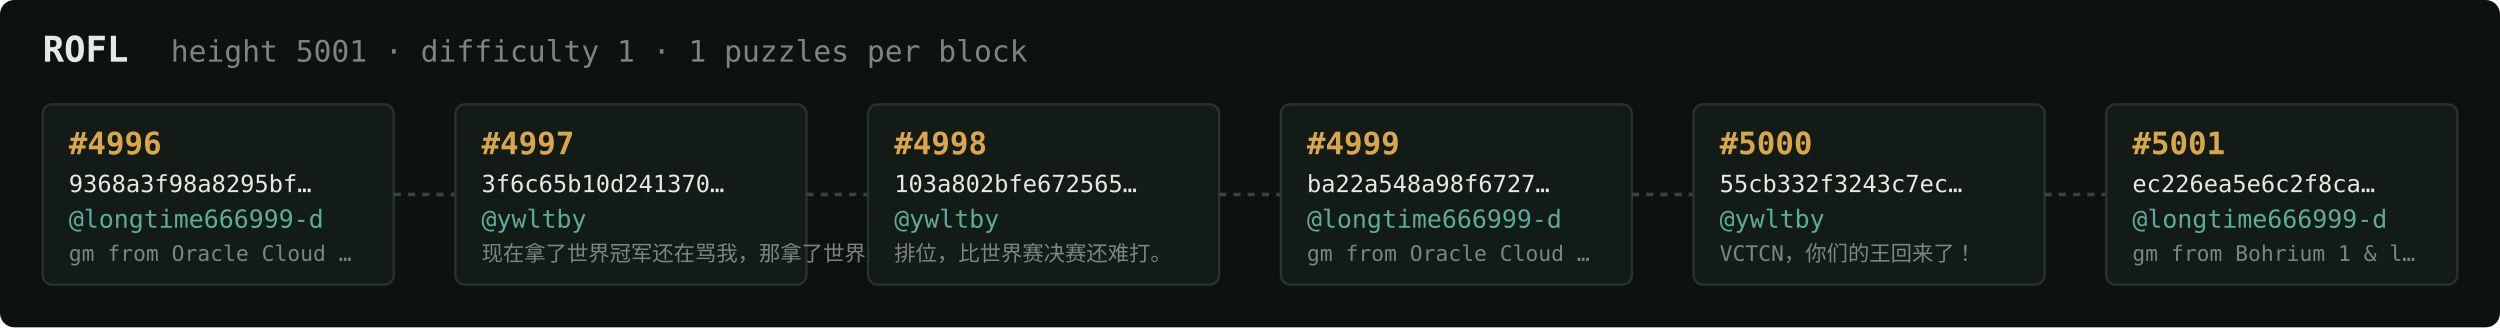
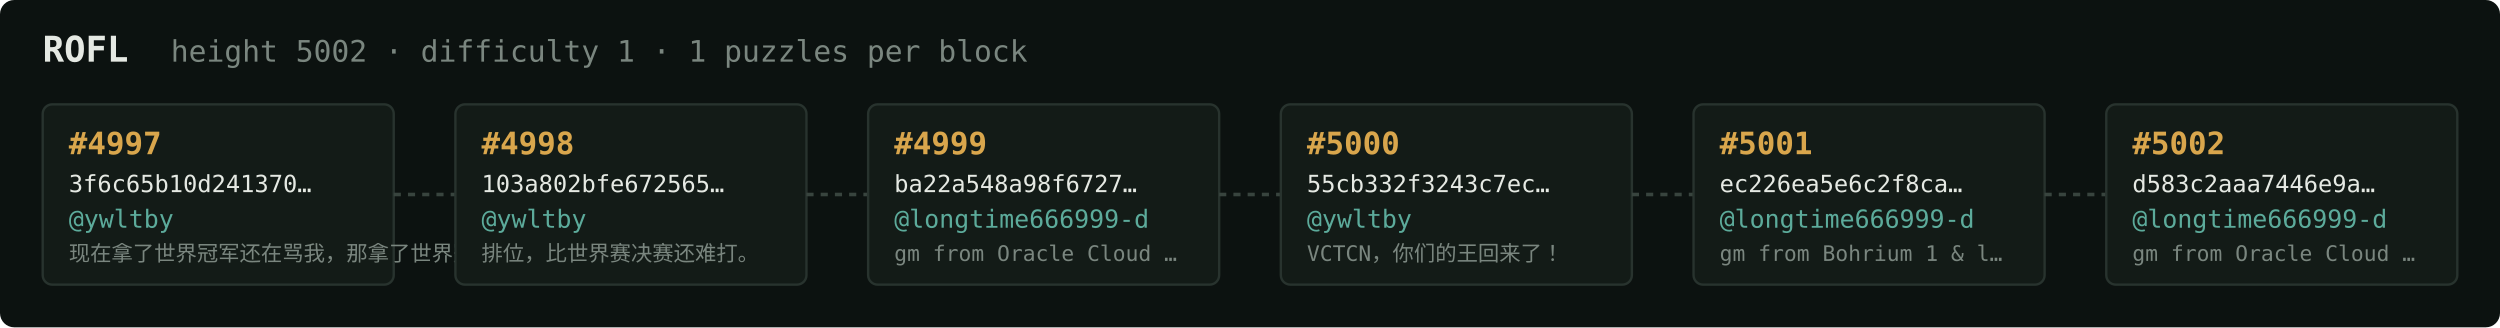
<svg xmlns="http://www.w3.org/2000/svg" width="1054" height="138" viewBox="0 0 1054 138" font-family="ui-monospace,SFMono-Regular,Menlo,monospace">
  <rect fill="#0c1210" width="1054" height="138" rx="6" />
  <text x="18" y="26" fill="#e5e9e3" font-size="15" font-weight="700">ROFL</text>
-   <text x="72" y="26" fill="#7a867f" font-size="12.5">height 5001 · difficulty 1 · 1 puzzles per block</text>
+   <text x="72" y="26" fill="#7a867f" font-size="12.5">height 5002 · difficulty 1 · 1 puzzles per block</text>
  <rect x="18" y="44" width="148" height="76" rx="4" fill="#131b17" stroke="#28332e" stroke-width="1" />
-   <text x="29" y="65" fill="#d9a64c" font-size="13" font-weight="700">#4996</text>
-   <text x="29" y="81" fill="#e5e9e3" font-size="10">9368a3f98a8295bf…</text>
-   <text x="29" y="96" fill="#5cab9b" font-size="10.5">@longtime666999-d</text>
-   <text x="29" y="110" fill="#7a867f" font-size="9">gm from Oracle Cloud …</text>
+   <text x="29" y="65" fill="#d9a64c" font-size="13" font-weight="700">#4997</text>
+   <text x="29" y="81" fill="#e5e9e3" font-size="10">3f6c65b10d241370…</text>
+   <text x="29" y="96" fill="#5cab9b" font-size="10.5">@ywltby</text>
+   <text x="29" y="110" fill="#7a867f" font-size="9">现在拿了世界冠军还在骂我，那拿了世界冠军有…</text>
  <line x1="166" y1="82.0" x2="192" y2="82.0" stroke="#38443e" stroke-width="1.5" stroke-dasharray="3 3" />
  <rect x="192" y="44" width="148" height="76" rx="4" fill="#131b17" stroke="#28332e" stroke-width="1" />
-   <text x="203" y="65" fill="#d9a64c" font-size="13" font-weight="700">#4997</text>
-   <text x="203" y="81" fill="#e5e9e3" font-size="10">3f6c65b10d241370…</text>
+   <text x="203" y="65" fill="#d9a64c" font-size="13" font-weight="700">#4998</text>
+   <text x="203" y="81" fill="#e5e9e3" font-size="10">103a802bfe672565…</text>
  <text x="203" y="96" fill="#5cab9b" font-size="10.5">@ywltby</text>
-   <text x="203" y="110" fill="#7a867f" font-size="9">现在拿了世界冠军还在骂我，那拿了世界冠军有…</text>
+   <text x="203" y="110" fill="#7a867f" font-size="9">排位，比世界赛决赛还难打。</text>
  <line x1="340" y1="82.0" x2="366" y2="82.0" stroke="#38443e" stroke-width="1.5" stroke-dasharray="3 3" />
  <rect x="366" y="44" width="148" height="76" rx="4" fill="#131b17" stroke="#28332e" stroke-width="1" />
-   <text x="377" y="65" fill="#d9a64c" font-size="13" font-weight="700">#4998</text>
-   <text x="377" y="81" fill="#e5e9e3" font-size="10">103a802bfe672565…</text>
-   <text x="377" y="96" fill="#5cab9b" font-size="10.5">@ywltby</text>
-   <text x="377" y="110" fill="#7a867f" font-size="9">排位，比世界赛决赛还难打。</text>
+   <text x="377" y="65" fill="#d9a64c" font-size="13" font-weight="700">#4999</text>
+   <text x="377" y="81" fill="#e5e9e3" font-size="10">ba22a548a98f6727…</text>
+   <text x="377" y="96" fill="#5cab9b" font-size="10.5">@longtime666999-d</text>
+   <text x="377" y="110" fill="#7a867f" font-size="9">gm from Oracle Cloud …</text>
  <line x1="514" y1="82.0" x2="540" y2="82.0" stroke="#38443e" stroke-width="1.5" stroke-dasharray="3 3" />
  <rect x="540" y="44" width="148" height="76" rx="4" fill="#131b17" stroke="#28332e" stroke-width="1" />
-   <text x="551" y="65" fill="#d9a64c" font-size="13" font-weight="700">#4999</text>
-   <text x="551" y="81" fill="#e5e9e3" font-size="10">ba22a548a98f6727…</text>
-   <text x="551" y="96" fill="#5cab9b" font-size="10.5">@longtime666999-d</text>
-   <text x="551" y="110" fill="#7a867f" font-size="9">gm from Oracle Cloud …</text>
+   <text x="551" y="65" fill="#d9a64c" font-size="13" font-weight="700">#5000</text>
+   <text x="551" y="81" fill="#e5e9e3" font-size="10">55cb332f3243c7ec…</text>
+   <text x="551" y="96" fill="#5cab9b" font-size="10.5">@ywltby</text>
+   <text x="551" y="110" fill="#7a867f" font-size="9">VCTCN，你们的王回来了！</text>
  <line x1="688" y1="82.0" x2="714" y2="82.0" stroke="#38443e" stroke-width="1.5" stroke-dasharray="3 3" />
  <rect x="714" y="44" width="148" height="76" rx="4" fill="#131b17" stroke="#28332e" stroke-width="1" />
-   <text x="725" y="65" fill="#d9a64c" font-size="13" font-weight="700">#5000</text>
-   <text x="725" y="81" fill="#e5e9e3" font-size="10">55cb332f3243c7ec…</text>
-   <text x="725" y="96" fill="#5cab9b" font-size="10.5">@ywltby</text>
-   <text x="725" y="110" fill="#7a867f" font-size="9">VCTCN，你们的王回来了！</text>
+   <text x="725" y="65" fill="#d9a64c" font-size="13" font-weight="700">#5001</text>
+   <text x="725" y="81" fill="#e5e9e3" font-size="10">ec226ea5e6c2f8ca…</text>
+   <text x="725" y="96" fill="#5cab9b" font-size="10.5">@longtime666999-d</text>
+   <text x="725" y="110" fill="#7a867f" font-size="9">gm from Bohrium 1 &amp; l…</text>
  <line x1="862" y1="82.0" x2="888" y2="82.0" stroke="#38443e" stroke-width="1.5" stroke-dasharray="3 3" />
  <rect x="888" y="44" width="148" height="76" rx="4" fill="#131b17" stroke="#28332e" stroke-width="1" />
-   <text x="899" y="65" fill="#d9a64c" font-size="13" font-weight="700">#5001</text>
-   <text x="899" y="81" fill="#e5e9e3" font-size="10">ec226ea5e6c2f8ca…</text>
+   <text x="899" y="65" fill="#d9a64c" font-size="13" font-weight="700">#5002</text>
+   <text x="899" y="81" fill="#e5e9e3" font-size="10">d583c2aaa7446e9a…</text>
  <text x="899" y="96" fill="#5cab9b" font-size="10.5">@longtime666999-d</text>
-   <text x="899" y="110" fill="#7a867f" font-size="9">gm from Bohrium 1 &amp; l…</text>
+   <text x="899" y="110" fill="#7a867f" font-size="9">gm from Oracle Cloud …</text>
</svg>
